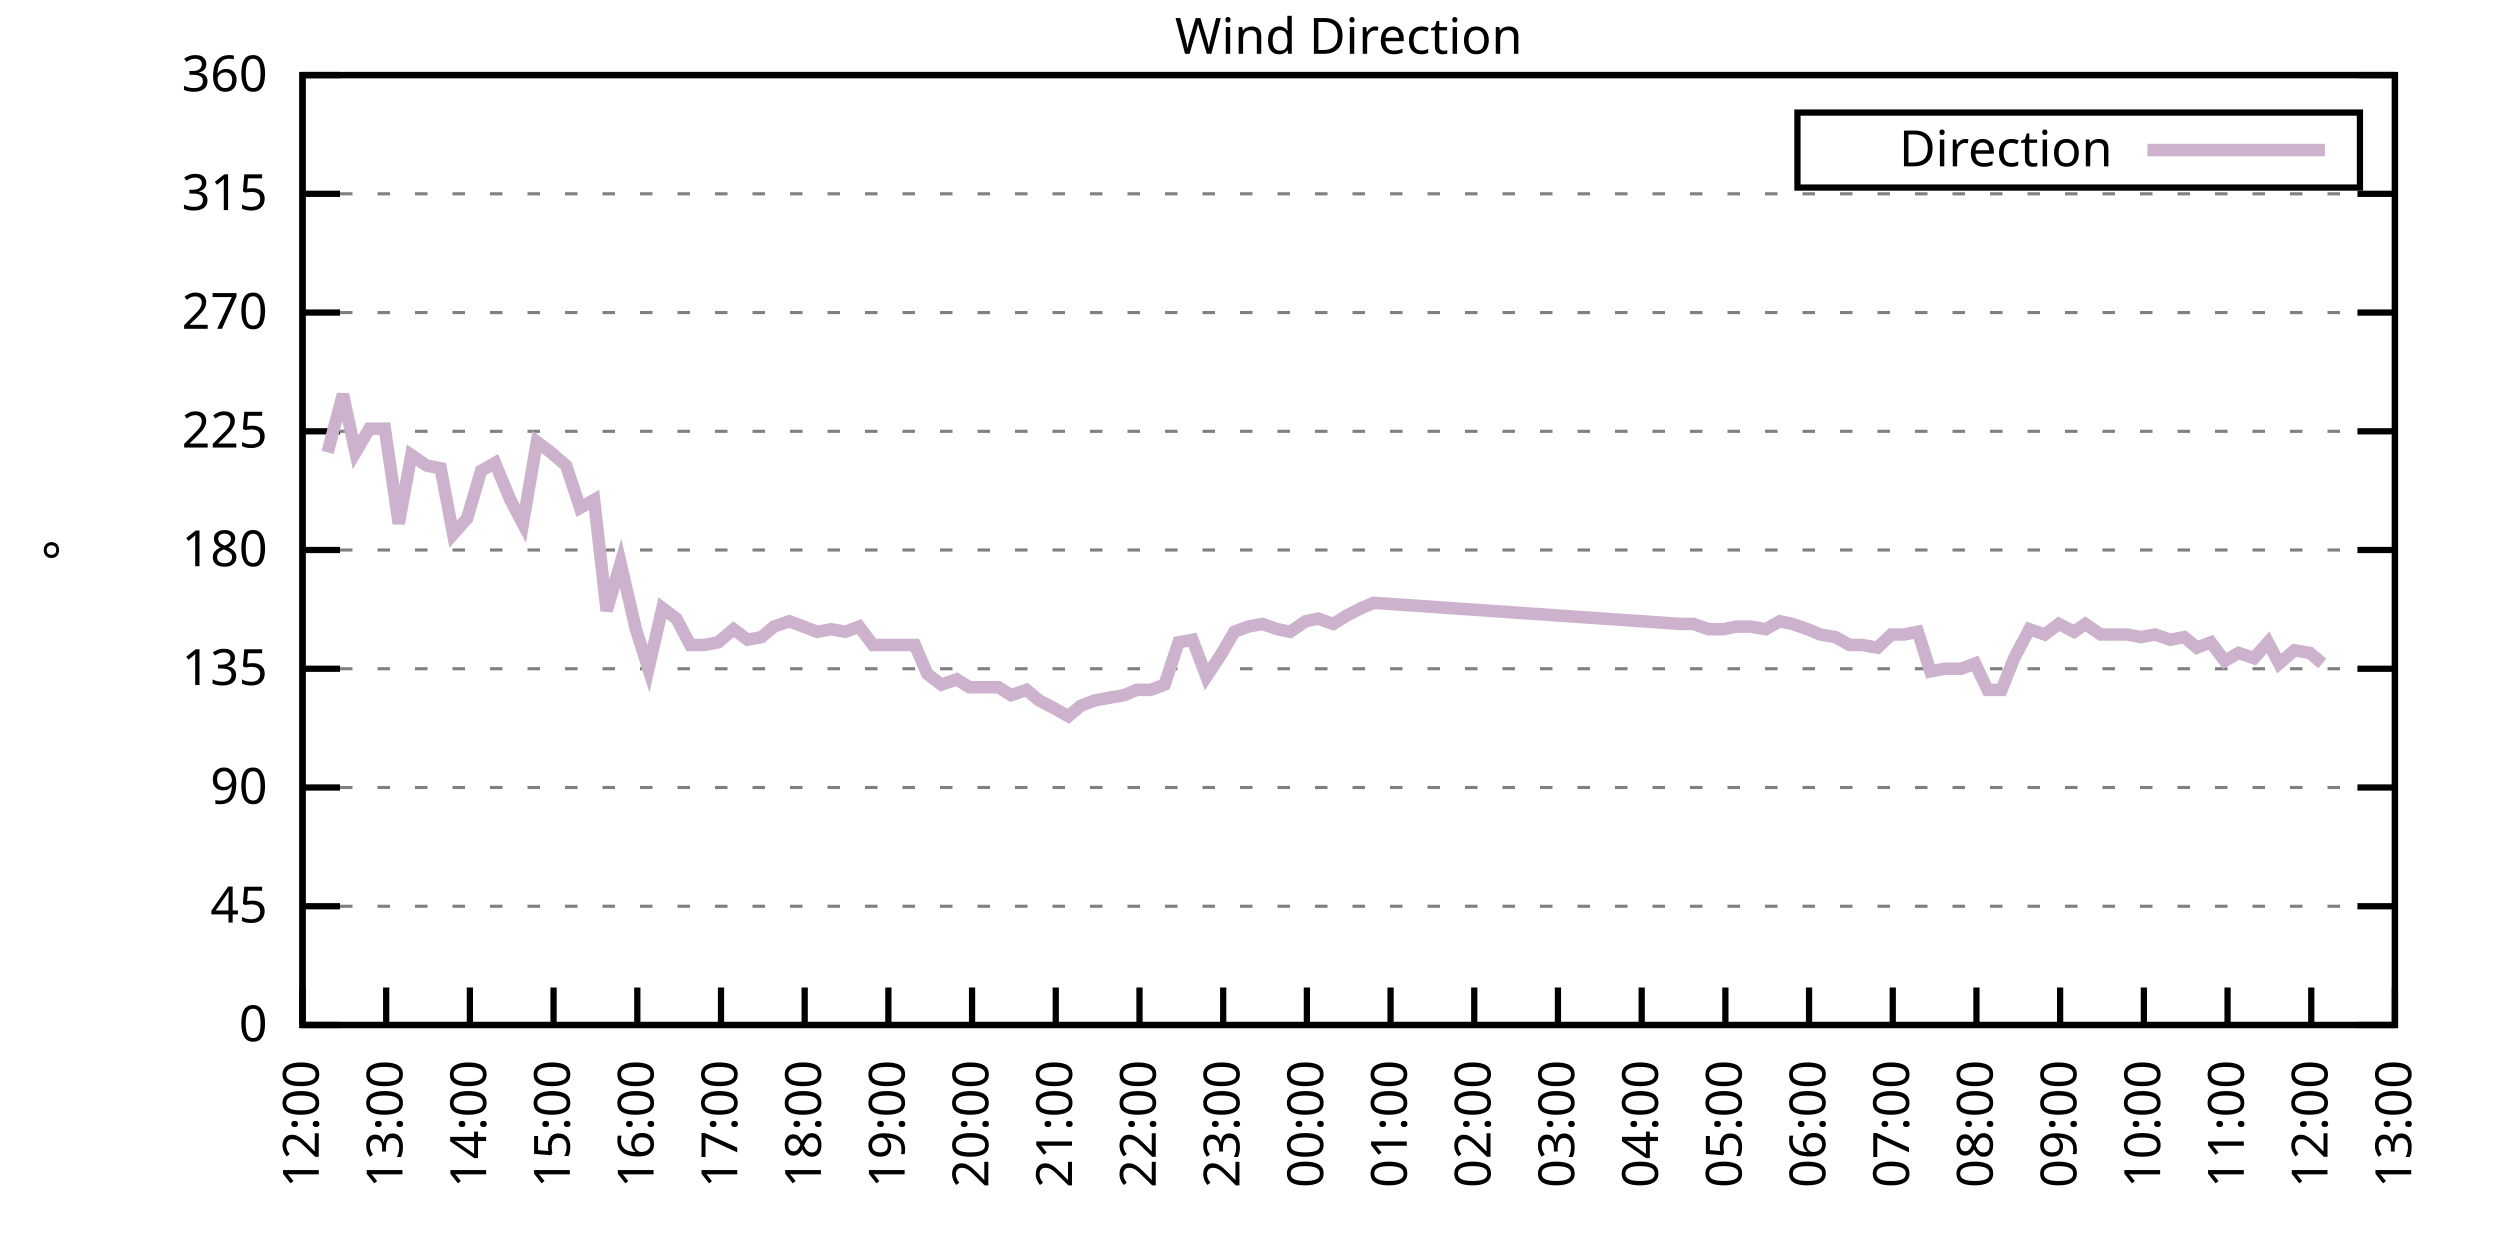
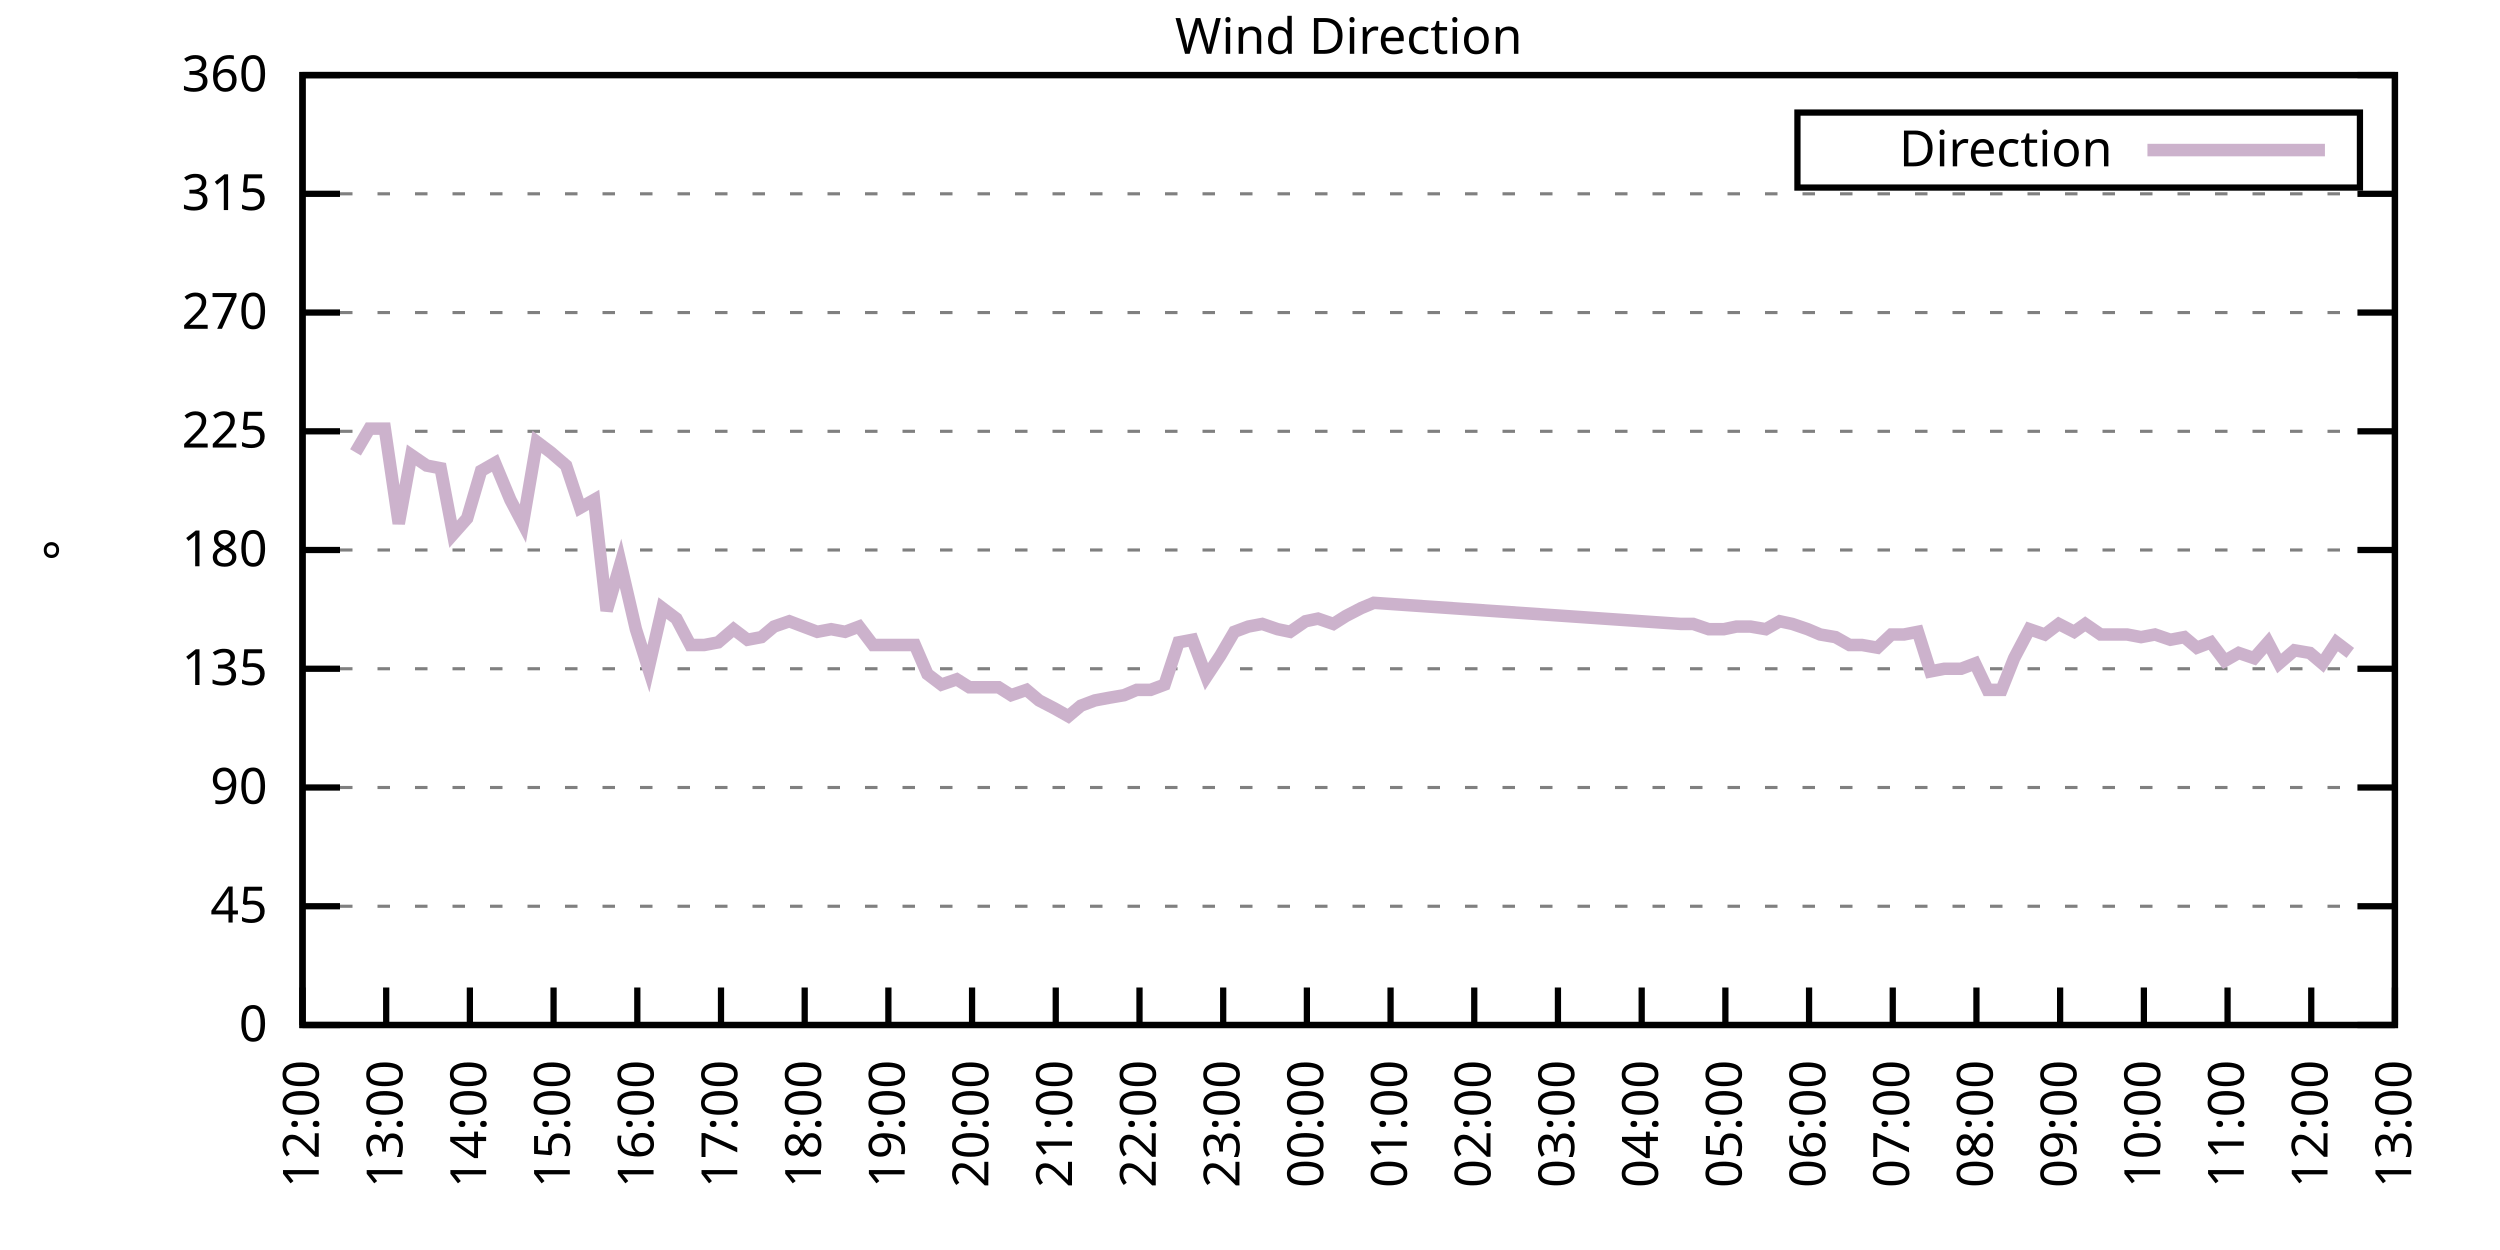
<svg xmlns="http://www.w3.org/2000/svg" xmlns:xlink="http://www.w3.org/1999/xlink" width="400" height="200" viewBox="0 0 400 200">
  <g id="gnuplot_canvas">
    <rect x="0" y="0" width="400" height="200" fill="none" />
    <defs>
      <circle id="gpDot" r="0.5" stroke-width="0.5" stroke="currentColor" />
      <path id="gpPt0" stroke-width="0.333" stroke="currentColor" d="M-1,0 h2 M0,-1 v2" />
      <path id="gpPt1" stroke-width="0.333" stroke="currentColor" d="M-1,-1 L1,1 M1,-1 L-1,1" />
      <path id="gpPt2" stroke-width="0.333" stroke="currentColor" d="M-1,0 L1,0 M0,-1 L0,1 M-1,-1 L1,1 M-1,1 L1,-1" />
      <rect id="gpPt3" stroke-width="0.333" stroke="currentColor" x="-1" y="-1" width="2" height="2" />
      <rect id="gpPt4" stroke-width="0.333" stroke="currentColor" fill="currentColor" x="-1" y="-1" width="2" height="2" />
      <circle id="gpPt5" stroke-width="0.333" stroke="currentColor" cx="0" cy="0" r="1" />
      <use xlink:href="#gpPt5" id="gpPt6" fill="currentColor" stroke="none" />
      <path id="gpPt7" stroke-width="0.333" stroke="currentColor" d="M0,-1.33 L-1.33,0.67 L1.33,0.67 z" />
      <use xlink:href="#gpPt7" id="gpPt8" fill="currentColor" stroke="none" />
      <use xlink:href="#gpPt7" id="gpPt9" stroke="currentColor" transform="rotate(180)" />
      <use xlink:href="#gpPt9" id="gpPt10" fill="currentColor" stroke="none" />
      <use xlink:href="#gpPt3" id="gpPt11" stroke="currentColor" transform="rotate(45)" />
      <use xlink:href="#gpPt11" id="gpPt12" fill="currentColor" stroke="none" />
      <path id="gpPt13" stroke-width="0.333" stroke="currentColor" d="M0,1.330 L1.265,0.411 L0.782,-1.067 L-0.782,-1.076 L-1.265,0.411 z" />
      <use xlink:href="#gpPt13" id="gpPt14" fill="currentColor" stroke="none" />
      <filter id="textbox" filterUnits="objectBoundingBox" x="0" y="0" height="1" width="1">
        <feFlood flood-color="white" flood-opacity="1" result="bgnd" />
        <feComposite in="SourceGraphic" in2="bgnd" operator="atop" />
      </filter>
      <filter id="greybox" filterUnits="objectBoundingBox" x="0" y="0" height="1" width="1">
        <feFlood flood-color="lightgrey" flood-opacity="1" result="grey" />
        <feComposite in="SourceGraphic" in2="grey" operator="atop" />
      </filter>
    </defs>
    <g fill="none" color="white" stroke="currentColor" stroke-width="1.00" stroke-linecap="butt" stroke-linejoin="miter">
</g>
    <g fill="none" color="black" stroke="currentColor" stroke-width="1.00" stroke-linecap="butt" stroke-linejoin="miter">
      <g stroke="none" shape-rendering="crispEdges">
        <polygon fill="rgb(255, 255, 255)" points="48.40,164.00 383.18,164.00 383.18,12.02 48.40,12.02 " />
      </g>
    </g>
    <g fill="none" color="black" stroke="currentColor" stroke-width="1.00" stroke-linecap="butt" stroke-linejoin="miter">
</g>
    <g fill="none" color="black" stroke="black" stroke-width="0.50" stroke-linecap="butt" stroke-linejoin="miter">
</g>
    <g fill="none" color="gray" stroke="currentColor" stroke-width="0.50" stroke-linecap="butt" stroke-linejoin="miter">
      <path stroke="gray" stroke-dasharray="2,4" class="gridline" d="M48.40,164.00 L383.19,164.00  " />
    </g>
    <g fill="none" color="gray" stroke="gray" stroke-width="1.00" stroke-linecap="butt" stroke-linejoin="miter">
</g>
    <g fill="none" color="black" stroke="currentColor" stroke-width="1.00" stroke-linecap="butt" stroke-linejoin="miter">
      <path stroke="black" d="M48.40,164.00 L54.40,164.00 M383.19,164.00 L377.19,164.00  " />
      <g transform="translate(42.80,166.60)" stroke="none" fill="black" font-family="Sans" font-size="8.00" text-anchor="end">
        <text>
          <tspan font-family="Sans"> 0</tspan>
        </text>
      </g>
    </g>
    <g fill="none" color="black" stroke="currentColor" stroke-width="1.00" stroke-linecap="butt" stroke-linejoin="miter">
</g>
    <g fill="none" color="black" stroke="black" stroke-width="0.50" stroke-linecap="butt" stroke-linejoin="miter">
</g>
    <g fill="none" color="gray" stroke="currentColor" stroke-width="0.50" stroke-linecap="butt" stroke-linejoin="miter">
      <path stroke="gray" stroke-dasharray="2,4" class="gridline" d="M48.40,145.00 L383.19,145.00  " />
    </g>
    <g fill="none" color="gray" stroke="gray" stroke-width="1.00" stroke-linecap="butt" stroke-linejoin="miter">
</g>
    <g fill="none" color="black" stroke="currentColor" stroke-width="1.00" stroke-linecap="butt" stroke-linejoin="miter">
      <path stroke="black" d="M48.40,145.00 L54.40,145.00 M383.19,145.00 L377.19,145.00  " />
      <g transform="translate(42.80,147.60)" stroke="none" fill="black" font-family="Sans" font-size="8.00" text-anchor="end">
        <text>
          <tspan font-family="Sans"> 45</tspan>
        </text>
      </g>
    </g>
    <g fill="none" color="black" stroke="currentColor" stroke-width="1.00" stroke-linecap="butt" stroke-linejoin="miter">
</g>
    <g fill="none" color="black" stroke="black" stroke-width="0.50" stroke-linecap="butt" stroke-linejoin="miter">
</g>
    <g fill="none" color="gray" stroke="currentColor" stroke-width="0.50" stroke-linecap="butt" stroke-linejoin="miter">
      <path stroke="gray" stroke-dasharray="2,4" class="gridline" d="M48.40,126.00 L383.19,126.00  " />
    </g>
    <g fill="none" color="gray" stroke="gray" stroke-width="1.00" stroke-linecap="butt" stroke-linejoin="miter">
</g>
    <g fill="none" color="black" stroke="currentColor" stroke-width="1.00" stroke-linecap="butt" stroke-linejoin="miter">
      <path stroke="black" d="M48.40,126.00 L54.40,126.00 M383.19,126.00 L377.19,126.00  " />
      <g transform="translate(42.80,128.60)" stroke="none" fill="black" font-family="Sans" font-size="8.00" text-anchor="end">
        <text>
          <tspan font-family="Sans"> 90</tspan>
        </text>
      </g>
    </g>
    <g fill="none" color="black" stroke="currentColor" stroke-width="1.00" stroke-linecap="butt" stroke-linejoin="miter">
</g>
    <g fill="none" color="black" stroke="black" stroke-width="0.50" stroke-linecap="butt" stroke-linejoin="miter">
</g>
    <g fill="none" color="gray" stroke="currentColor" stroke-width="0.50" stroke-linecap="butt" stroke-linejoin="miter">
      <path stroke="gray" stroke-dasharray="2,4" class="gridline" d="M48.40,107.00 L383.19,107.00  " />
    </g>
    <g fill="none" color="gray" stroke="gray" stroke-width="1.00" stroke-linecap="butt" stroke-linejoin="miter">
</g>
    <g fill="none" color="black" stroke="currentColor" stroke-width="1.00" stroke-linecap="butt" stroke-linejoin="miter">
      <path stroke="black" d="M48.40,107.00 L54.40,107.00 M383.19,107.00 L377.19,107.00  " />
      <g transform="translate(42.80,109.60)" stroke="none" fill="black" font-family="Sans" font-size="8.00" text-anchor="end">
        <text>
          <tspan font-family="Sans"> 135</tspan>
        </text>
      </g>
    </g>
    <g fill="none" color="black" stroke="currentColor" stroke-width="1.00" stroke-linecap="butt" stroke-linejoin="miter">
</g>
    <g fill="none" color="black" stroke="black" stroke-width="0.50" stroke-linecap="butt" stroke-linejoin="miter">
</g>
    <g fill="none" color="gray" stroke="currentColor" stroke-width="0.50" stroke-linecap="butt" stroke-linejoin="miter">
      <path stroke="gray" stroke-dasharray="2,4" class="gridline" d="M48.40,88.00 L383.19,88.00  " />
    </g>
    <g fill="none" color="gray" stroke="gray" stroke-width="1.00" stroke-linecap="butt" stroke-linejoin="miter">
</g>
    <g fill="none" color="black" stroke="currentColor" stroke-width="1.00" stroke-linecap="butt" stroke-linejoin="miter">
      <path stroke="black" d="M48.40,88.00 L54.40,88.00 M383.19,88.00 L377.19,88.00  " />
      <g transform="translate(42.80,90.60)" stroke="none" fill="black" font-family="Sans" font-size="8.00" text-anchor="end">
        <text>
          <tspan font-family="Sans"> 180</tspan>
        </text>
      </g>
    </g>
    <g fill="none" color="black" stroke="currentColor" stroke-width="1.00" stroke-linecap="butt" stroke-linejoin="miter">
</g>
    <g fill="none" color="black" stroke="black" stroke-width="0.50" stroke-linecap="butt" stroke-linejoin="miter">
</g>
    <g fill="none" color="gray" stroke="currentColor" stroke-width="0.50" stroke-linecap="butt" stroke-linejoin="miter">
      <path stroke="gray" stroke-dasharray="2,4" class="gridline" d="M48.40,69.01 L383.19,69.01  " />
    </g>
    <g fill="none" color="gray" stroke="gray" stroke-width="1.00" stroke-linecap="butt" stroke-linejoin="miter">
</g>
    <g fill="none" color="black" stroke="currentColor" stroke-width="1.00" stroke-linecap="butt" stroke-linejoin="miter">
      <path stroke="black" d="M48.40,69.01 L54.40,69.01 M383.19,69.01 L377.19,69.01  " />
      <g transform="translate(42.80,71.61)" stroke="none" fill="black" font-family="Sans" font-size="8.00" text-anchor="end">
        <text>
          <tspan font-family="Sans"> 225</tspan>
        </text>
      </g>
    </g>
    <g fill="none" color="black" stroke="currentColor" stroke-width="1.00" stroke-linecap="butt" stroke-linejoin="miter">
</g>
    <g fill="none" color="black" stroke="black" stroke-width="0.50" stroke-linecap="butt" stroke-linejoin="miter">
</g>
    <g fill="none" color="gray" stroke="currentColor" stroke-width="0.50" stroke-linecap="butt" stroke-linejoin="miter">
      <path stroke="gray" stroke-dasharray="2,4" class="gridline" d="M48.40,50.01 L383.19,50.01  " />
    </g>
    <g fill="none" color="gray" stroke="gray" stroke-width="1.00" stroke-linecap="butt" stroke-linejoin="miter">
</g>
    <g fill="none" color="black" stroke="currentColor" stroke-width="1.00" stroke-linecap="butt" stroke-linejoin="miter">
      <path stroke="black" d="M48.40,50.01 L54.40,50.01 M383.19,50.01 L377.19,50.01  " />
      <g transform="translate(42.80,52.61)" stroke="none" fill="black" font-family="Sans" font-size="8.00" text-anchor="end">
        <text>
          <tspan font-family="Sans"> 270</tspan>
        </text>
      </g>
    </g>
    <g fill="none" color="black" stroke="currentColor" stroke-width="1.00" stroke-linecap="butt" stroke-linejoin="miter">
</g>
    <g fill="none" color="black" stroke="black" stroke-width="0.50" stroke-linecap="butt" stroke-linejoin="miter">
</g>
    <g fill="none" color="gray" stroke="currentColor" stroke-width="0.50" stroke-linecap="butt" stroke-linejoin="miter">
      <path stroke="gray" stroke-dasharray="2,4" class="gridline" d="M48.40,31.01 L383.19,31.01  " />
    </g>
    <g fill="none" color="gray" stroke="gray" stroke-width="1.00" stroke-linecap="butt" stroke-linejoin="miter">
</g>
    <g fill="none" color="black" stroke="currentColor" stroke-width="1.00" stroke-linecap="butt" stroke-linejoin="miter">
      <path stroke="black" d="M48.40,31.01 L54.40,31.01 M383.19,31.01 L377.19,31.01  " />
      <g transform="translate(42.80,33.61)" stroke="none" fill="black" font-family="Sans" font-size="8.00" text-anchor="end">
        <text>
          <tspan font-family="Sans"> 315</tspan>
        </text>
      </g>
    </g>
    <g fill="none" color="black" stroke="currentColor" stroke-width="1.00" stroke-linecap="butt" stroke-linejoin="miter">
</g>
    <g fill="none" color="black" stroke="black" stroke-width="0.50" stroke-linecap="butt" stroke-linejoin="miter">
</g>
    <g fill="none" color="gray" stroke="currentColor" stroke-width="0.50" stroke-linecap="butt" stroke-linejoin="miter">
      <path stroke="gray" stroke-dasharray="2,4" class="gridline" d="M48.40,12.01 L383.19,12.01  " />
    </g>
    <g fill="none" color="gray" stroke="gray" stroke-width="1.00" stroke-linecap="butt" stroke-linejoin="miter">
</g>
    <g fill="none" color="black" stroke="currentColor" stroke-width="1.00" stroke-linecap="butt" stroke-linejoin="miter">
      <path stroke="black" d="M48.40,12.01 L54.40,12.01 M383.19,12.01 L377.19,12.01  " />
      <g transform="translate(42.80,14.61)" stroke="none" fill="black" font-family="Sans" font-size="8.00" text-anchor="end">
        <text>
          <tspan font-family="Sans"> 360</tspan>
        </text>
      </g>
    </g>
    <g fill="none" color="black" stroke="currentColor" stroke-width="1.00" stroke-linecap="butt" stroke-linejoin="miter">
      <path stroke="black" d="M48.40,164.00 L48.40,158.00  " />
      <g transform="translate(51.00,169.60) rotate(270.00)" stroke="none" fill="black" font-family="Sans" font-size="8.00" text-anchor="end">
        <text>
          <tspan font-family="Sans">12:00</tspan>
        </text>
      </g>
    </g>
    <g fill="none" color="black" stroke="currentColor" stroke-width="1.00" stroke-linecap="butt" stroke-linejoin="miter">
      <path stroke="black" d="M61.79,164.00 L61.79,158.00  " />
      <g transform="translate(64.39,169.60) rotate(270.00)" stroke="none" fill="black" font-family="Sans" font-size="8.00" text-anchor="end">
        <text>
          <tspan font-family="Sans">13:00</tspan>
        </text>
      </g>
    </g>
    <g fill="none" color="black" stroke="currentColor" stroke-width="1.00" stroke-linecap="butt" stroke-linejoin="miter">
      <path stroke="black" d="M75.18,164.00 L75.18,158.00  " />
      <g transform="translate(77.78,169.60) rotate(270.00)" stroke="none" fill="black" font-family="Sans" font-size="8.00" text-anchor="end">
        <text>
          <tspan font-family="Sans">14:00</tspan>
        </text>
      </g>
    </g>
    <g fill="none" color="black" stroke="currentColor" stroke-width="1.00" stroke-linecap="butt" stroke-linejoin="miter">
      <path stroke="black" d="M88.57,164.00 L88.57,158.00  " />
      <g transform="translate(91.17,169.60) rotate(270.00)" stroke="none" fill="black" font-family="Sans" font-size="8.00" text-anchor="end">
        <text>
          <tspan font-family="Sans">15:00</tspan>
        </text>
      </g>
    </g>
    <g fill="none" color="black" stroke="currentColor" stroke-width="1.00" stroke-linecap="butt" stroke-linejoin="miter">
      <path stroke="black" d="M101.97,164.00 L101.97,158.00  " />
      <g transform="translate(104.57,169.60) rotate(270.00)" stroke="none" fill="black" font-family="Sans" font-size="8.00" text-anchor="end">
        <text>
          <tspan font-family="Sans">16:00</tspan>
        </text>
      </g>
    </g>
    <g fill="none" color="black" stroke="currentColor" stroke-width="1.00" stroke-linecap="butt" stroke-linejoin="miter">
      <path stroke="black" d="M115.36,164.00 L115.36,158.00  " />
      <g transform="translate(117.96,169.60) rotate(270.00)" stroke="none" fill="black" font-family="Sans" font-size="8.00" text-anchor="end">
        <text>
          <tspan font-family="Sans">17:00</tspan>
        </text>
      </g>
    </g>
    <g fill="none" color="black" stroke="currentColor" stroke-width="1.00" stroke-linecap="butt" stroke-linejoin="miter">
      <path stroke="black" d="M128.75,164.00 L128.75,158.00  " />
      <g transform="translate(131.35,169.60) rotate(270.00)" stroke="none" fill="black" font-family="Sans" font-size="8.00" text-anchor="end">
        <text>
          <tspan font-family="Sans">18:00</tspan>
        </text>
      </g>
    </g>
    <g fill="none" color="black" stroke="currentColor" stroke-width="1.00" stroke-linecap="butt" stroke-linejoin="miter">
      <path stroke="black" d="M142.14,164.00 L142.14,158.00  " />
      <g transform="translate(144.74,169.60) rotate(270.00)" stroke="none" fill="black" font-family="Sans" font-size="8.00" text-anchor="end">
        <text>
          <tspan font-family="Sans">19:00</tspan>
        </text>
      </g>
    </g>
    <g fill="none" color="black" stroke="currentColor" stroke-width="1.00" stroke-linecap="butt" stroke-linejoin="miter">
      <path stroke="black" d="M155.53,164.00 L155.53,158.00  " />
      <g transform="translate(158.13,169.60) rotate(270.00)" stroke="none" fill="black" font-family="Sans" font-size="8.00" text-anchor="end">
        <text>
          <tspan font-family="Sans">20:00</tspan>
        </text>
      </g>
    </g>
    <g fill="none" color="black" stroke="currentColor" stroke-width="1.00" stroke-linecap="butt" stroke-linejoin="miter">
      <path stroke="black" d="M168.92,164.00 L168.92,158.00  " />
      <g transform="translate(171.52,169.60) rotate(270.00)" stroke="none" fill="black" font-family="Sans" font-size="8.00" text-anchor="end">
        <text>
          <tspan font-family="Sans">21:00</tspan>
        </text>
      </g>
    </g>
    <g fill="none" color="black" stroke="currentColor" stroke-width="1.00" stroke-linecap="butt" stroke-linejoin="miter">
      <path stroke="black" d="M182.32,164.00 L182.32,158.00  " />
      <g transform="translate(184.92,169.60) rotate(270.00)" stroke="none" fill="black" font-family="Sans" font-size="8.00" text-anchor="end">
        <text>
          <tspan font-family="Sans">22:00</tspan>
        </text>
      </g>
    </g>
    <g fill="none" color="black" stroke="currentColor" stroke-width="1.00" stroke-linecap="butt" stroke-linejoin="miter">
      <path stroke="black" d="M195.71,164.00 L195.71,158.00  " />
      <g transform="translate(198.31,169.60) rotate(270.00)" stroke="none" fill="black" font-family="Sans" font-size="8.00" text-anchor="end">
        <text>
          <tspan font-family="Sans">23:00</tspan>
        </text>
      </g>
    </g>
    <g fill="none" color="black" stroke="currentColor" stroke-width="1.00" stroke-linecap="butt" stroke-linejoin="miter">
      <path stroke="black" d="M209.10,164.00 L209.10,158.00  " />
      <g transform="translate(211.70,169.60) rotate(270.00)" stroke="none" fill="black" font-family="Sans" font-size="8.00" text-anchor="end">
        <text>
          <tspan font-family="Sans">00:00</tspan>
        </text>
      </g>
    </g>
    <g fill="none" color="black" stroke="currentColor" stroke-width="1.00" stroke-linecap="butt" stroke-linejoin="miter">
      <path stroke="black" d="M222.49,164.00 L222.49,158.00  " />
      <g transform="translate(225.09,169.60) rotate(270.00)" stroke="none" fill="black" font-family="Sans" font-size="8.00" text-anchor="end">
        <text>
          <tspan font-family="Sans">01:00</tspan>
        </text>
      </g>
    </g>
    <g fill="none" color="black" stroke="currentColor" stroke-width="1.00" stroke-linecap="butt" stroke-linejoin="miter">
      <path stroke="black" d="M235.88,164.00 L235.88,158.00  " />
      <g transform="translate(238.48,169.60) rotate(270.00)" stroke="none" fill="black" font-family="Sans" font-size="8.00" text-anchor="end">
        <text>
          <tspan font-family="Sans">02:00</tspan>
        </text>
      </g>
    </g>
    <g fill="none" color="black" stroke="currentColor" stroke-width="1.00" stroke-linecap="butt" stroke-linejoin="miter">
      <path stroke="black" d="M249.27,164.00 L249.27,158.00  " />
      <g transform="translate(251.87,169.60) rotate(270.00)" stroke="none" fill="black" font-family="Sans" font-size="8.00" text-anchor="end">
        <text>
          <tspan font-family="Sans">03:00</tspan>
        </text>
      </g>
    </g>
    <g fill="none" color="black" stroke="currentColor" stroke-width="1.00" stroke-linecap="butt" stroke-linejoin="miter">
      <path stroke="black" d="M262.67,164.00 L262.67,158.00  " />
      <g transform="translate(265.27,169.60) rotate(270.00)" stroke="none" fill="black" font-family="Sans" font-size="8.00" text-anchor="end">
        <text>
          <tspan font-family="Sans">04:00</tspan>
        </text>
      </g>
    </g>
    <g fill="none" color="black" stroke="currentColor" stroke-width="1.00" stroke-linecap="butt" stroke-linejoin="miter">
      <path stroke="black" d="M276.06,164.00 L276.06,158.00  " />
      <g transform="translate(278.66,169.60) rotate(270.00)" stroke="none" fill="black" font-family="Sans" font-size="8.00" text-anchor="end">
        <text>
          <tspan font-family="Sans">05:00</tspan>
        </text>
      </g>
    </g>
    <g fill="none" color="black" stroke="currentColor" stroke-width="1.00" stroke-linecap="butt" stroke-linejoin="miter">
      <path stroke="black" d="M289.45,164.00 L289.45,158.00  " />
      <g transform="translate(292.05,169.60) rotate(270.00)" stroke="none" fill="black" font-family="Sans" font-size="8.00" text-anchor="end">
        <text>
          <tspan font-family="Sans">06:00</tspan>
        </text>
      </g>
    </g>
    <g fill="none" color="black" stroke="currentColor" stroke-width="1.00" stroke-linecap="butt" stroke-linejoin="miter">
      <path stroke="black" d="M302.84,164.00 L302.84,158.00  " />
      <g transform="translate(305.44,169.60) rotate(270.00)" stroke="none" fill="black" font-family="Sans" font-size="8.00" text-anchor="end">
        <text>
          <tspan font-family="Sans">07:00</tspan>
        </text>
      </g>
    </g>
    <g fill="none" color="black" stroke="currentColor" stroke-width="1.00" stroke-linecap="butt" stroke-linejoin="miter">
      <path stroke="black" d="M316.23,164.00 L316.23,158.00  " />
      <g transform="translate(318.83,169.60) rotate(270.00)" stroke="none" fill="black" font-family="Sans" font-size="8.00" text-anchor="end">
        <text>
          <tspan font-family="Sans">08:00</tspan>
        </text>
      </g>
    </g>
    <g fill="none" color="black" stroke="currentColor" stroke-width="1.00" stroke-linecap="butt" stroke-linejoin="miter">
      <path stroke="black" d="M329.62,164.00 L329.62,158.00  " />
      <g transform="translate(332.22,169.60) rotate(270.00)" stroke="none" fill="black" font-family="Sans" font-size="8.00" text-anchor="end">
        <text>
          <tspan font-family="Sans">09:00</tspan>
        </text>
      </g>
    </g>
    <g fill="none" color="black" stroke="currentColor" stroke-width="1.00" stroke-linecap="butt" stroke-linejoin="miter">
      <path stroke="black" d="M343.02,164.00 L343.02,158.00  " />
      <g transform="translate(345.62,169.60) rotate(270.00)" stroke="none" fill="black" font-family="Sans" font-size="8.00" text-anchor="end">
        <text>
          <tspan font-family="Sans">10:00</tspan>
        </text>
      </g>
    </g>
    <g fill="none" color="black" stroke="currentColor" stroke-width="1.00" stroke-linecap="butt" stroke-linejoin="miter">
      <path stroke="black" d="M356.41,164.00 L356.41,158.00  " />
      <g transform="translate(359.01,169.60) rotate(270.00)" stroke="none" fill="black" font-family="Sans" font-size="8.00" text-anchor="end">
        <text>
          <tspan font-family="Sans">11:00</tspan>
        </text>
      </g>
    </g>
    <g fill="none" color="black" stroke="currentColor" stroke-width="1.00" stroke-linecap="butt" stroke-linejoin="miter">
      <path stroke="black" d="M369.80,164.00 L369.80,158.00  " />
      <g transform="translate(372.40,169.60) rotate(270.00)" stroke="none" fill="black" font-family="Sans" font-size="8.00" text-anchor="end">
        <text>
          <tspan font-family="Sans">12:00</tspan>
        </text>
      </g>
    </g>
    <g fill="none" color="black" stroke="currentColor" stroke-width="1.00" stroke-linecap="butt" stroke-linejoin="miter">
      <path stroke="black" d="M383.19,164.00 L383.19,158.00  " />
      <g transform="translate(385.79,169.60) rotate(270.00)" stroke="none" fill="black" font-family="Sans" font-size="8.00" text-anchor="end">
        <text>
          <tspan font-family="Sans">13:00</tspan>
        </text>
      </g>
    </g>
    <g fill="none" color="black" stroke="currentColor" stroke-width="1.00" stroke-linecap="butt" stroke-linejoin="miter">
</g>
    <g fill="none" color="black" stroke="currentColor" stroke-width="1.00" stroke-linecap="butt" stroke-linejoin="miter">
      <path stroke="black" d="M48.40,12.01 L48.40,164.00 L383.19,164.00 L383.19,12.01 L48.40,12.01 Z  " />
    </g>
    <g fill="none" color="black" stroke="currentColor" stroke-width="1.00" stroke-linecap="butt" stroke-linejoin="miter">
</g>
    <g fill="none" color="black" stroke="currentColor" stroke-width="1.00" stroke-linecap="butt" stroke-linejoin="miter">
      <path stroke="black" d="M287.59,30.01 L287.59,18.01 L377.59,18.01 L377.59,30.01 L287.59,30.01 Z  " />
    </g>
    <g id="Wind_direction_plot_1">
      <g fill="none" color="white" stroke="black" stroke-width="2.00" stroke-linecap="butt" stroke-linejoin="miter">
</g>
      <g fill="none" color="black" stroke="currentColor" stroke-width="2.00" stroke-linecap="butt" stroke-linejoin="miter">
        <g transform="translate(337.99,26.61)" stroke="none" fill="black" font-family="Sans" font-size="8.00" text-anchor="end">
          <text>
            <tspan font-family="Sans">Direction</tspan>
          </text>
        </g>
      </g>
      <g fill="none" color="black" stroke="currentColor" stroke-width="2.00" stroke-linecap="butt" stroke-linejoin="miter">
-         <path stroke="rgb(204, 178, 204)" d="M343.59,24.01 L371.99,24.01 M52.42,72.38 L54.87,63.10 L56.88,72.38 L59.11,68.58 L61.57,68.58 L63.80,83.78   L65.81,72.81 L68.26,74.49 L70.50,74.92 L72.50,85.47 L74.74,82.94 L76.97,75.34 L79.20,74.07 L81.66,79.98   L83.66,83.78 L85.90,70.70 L88.13,72.38 L90.58,74.49 L92.82,81.25 L95.05,79.98 L97.06,97.72 L99.29,90.12   L101.74,100.67 L103.75,107.00 L105.98,97.29 L108.22,98.98 L110.45,103.20 L112.68,103.20 L114.91,102.78 L117.37,100.67   L119.60,102.36 L121.83,101.94 L123.84,100.25 L126.29,99.40 L128.53,100.25 L130.76,101.09 L132.99,100.67 L135.22,101.09   L137.45,100.25 L139.69,103.20 L144.15,103.20 L146.38,103.20 L148.39,107.85 L150.62,109.54 L153.08,108.69 L155.09,109.96   L157.54,109.96 L159.77,109.96 L161.78,111.23 L164.24,110.38 L166.25,112.07 L168.70,113.34 L170.93,114.60 L172.94,112.91   L175.17,112.07 L177.41,111.65 L179.86,111.23 L181.87,110.38 L184.10,110.38 L186.33,109.54 L188.57,102.78 L190.80,102.36   L193.03,108.27 L195.26,104.89 L197.49,101.09 L199.73,100.25 L201.96,99.83 L204.41,100.67 L206.42,101.09 L208.88,99.40   L210.88,98.98 L213.34,99.83 L215.35,98.56 L217.80,97.29 L219.81,96.45 L268.92,99.83 L270.92,99.83 L273.38,100.67   L275.83,100.67 L277.84,100.25 L280.07,100.25 L282.53,100.67 L284.76,99.40 L286.77,99.83 L289.23,100.67 L291.23,101.52   L293.69,101.94 L295.92,103.20 L297.93,103.20 L300.39,103.63 L302.62,101.52 L304.63,101.52 L306.86,101.09 L308.87,107.43   L311.10,107.00 L313.78,107.00 L316.01,106.16 L318.02,110.38 L320.25,110.38 L322.26,105.31 L324.71,100.67 L327.17,101.52   L329.40,99.83 L331.86,101.09 L333.64,99.83 L336.10,101.52 L338.10,101.52 L340.34,101.52 L342.57,101.94 L344.80,101.52   L347.26,102.36 L349.49,101.94 L351.50,103.63 L353.73,102.78 L355.96,105.74 L358.19,104.47 L360.65,105.31 L362.88,102.78   L364.66,106.16 L367.12,104.05 L369.58,104.47 L371.58,106.16  " />
+         <path stroke="rgb(204, 178, 204)" d="M343.59,24.01 L371.99,24.01 M56.88,72.38 L59.11,68.58 L61.57,68.58 L63.80,83.78 L65.81,72.81 L68.26,74.49   L70.50,74.92 L72.50,85.47 L74.74,82.94 L76.97,75.34 L79.20,74.07 L81.66,79.98 L83.66,83.78 L85.90,70.70   L88.13,72.38 L90.58,74.49 L92.82,81.25 L95.05,79.98 L97.06,97.72 L99.29,90.12 L101.74,100.67 L103.75,107.00   L105.98,97.29 L108.22,98.98 L110.45,103.20 L112.68,103.20 L114.91,102.78 L117.37,100.67 L119.60,102.36 L121.83,101.94   L123.84,100.25 L126.29,99.40 L128.53,100.25 L130.76,101.09 L132.99,100.67 L135.22,101.09 L137.45,100.25 L139.69,103.20   L144.15,103.20 L146.38,103.20 L148.39,107.85 L150.62,109.54 L153.08,108.69 L155.09,109.96 L157.54,109.96 L159.77,109.96   L161.78,111.23 L164.24,110.38 L166.25,112.07 L168.70,113.34 L170.93,114.60 L172.94,112.91 L175.17,112.07 L177.41,111.65   L179.86,111.23 L181.87,110.38 L184.10,110.38 L186.33,109.54 L188.57,102.78 L190.80,102.36 L193.03,108.27 L195.26,104.89   L197.49,101.09 L199.73,100.25 L201.96,99.83 L204.41,100.67 L206.42,101.09 L208.88,99.40 L210.88,98.98 L213.34,99.83   L215.35,98.56 L217.80,97.29 L219.81,96.45 L268.92,99.83 L270.92,99.83 L273.38,100.67 L275.83,100.67 L277.84,100.25   L280.07,100.25 L282.53,100.67 L284.76,99.40 L286.77,99.83 L289.23,100.67 L291.23,101.52 L293.69,101.94 L295.92,103.20   L297.93,103.20 L300.39,103.63 L302.62,101.52 L304.63,101.52 L306.86,101.09 L308.87,107.43 L311.10,107.00 L313.78,107.00   L316.01,106.16 L318.02,110.38 L320.25,110.38 L322.26,105.31 L324.71,100.67 L327.17,101.52 L329.40,99.83 L331.86,101.09   L333.64,99.83 L336.10,101.52 L338.10,101.52 L340.34,101.52 L342.57,101.94 L344.80,101.52 L347.26,102.36 L349.49,101.94   L351.50,103.63 L353.73,102.78 L355.96,105.74 L358.19,104.47 L360.65,105.31 L362.88,102.78 L364.66,106.16 L367.12,104.05   L369.58,104.47 L371.58,106.16 L373.82,102.78 L376.05,104.47  " />
      </g>
    </g>
    <g fill="none" color="black" stroke="currentColor" stroke-width="2.00" stroke-linecap="butt" stroke-linejoin="miter">
</g>
    <g fill="none" color="black" stroke="black" stroke-width="1.00" stroke-linecap="butt" stroke-linejoin="miter">
</g>
    <g fill="none" color="black" stroke="currentColor" stroke-width="1.00" stroke-linecap="butt" stroke-linejoin="miter">
      <path stroke="black" d="M48.40,12.01 L48.40,164.00 L383.19,164.00 L383.19,12.01 L48.40,12.01 Z  " />
      <g transform="translate(12.80,88.01) rotate(270.00)" stroke="none" fill="black" font-family="Sans" font-size="8.00" text-anchor="middle">
        <text>
          <tspan font-family="Sans">°</tspan>
        </text>
      </g>
    </g>
    <g fill="none" color="black" stroke="currentColor" stroke-width="1.00" stroke-linecap="butt" stroke-linejoin="miter">
</g>
    <g fill="none" color="black" stroke="currentColor" stroke-width="1.00" stroke-linecap="butt" stroke-linejoin="miter">
      <g transform="translate(215.79,8.61)" stroke="none" fill="black" font-family="Sans" font-size="8.00" text-anchor="middle">
        <text>
          <tspan font-family="Sans">Wind Direction</tspan>
        </text>
      </g>
    </g>
    <g fill="none" color="black" stroke="currentColor" stroke-width="1.00" stroke-linecap="butt" stroke-linejoin="miter">
</g>
  </g>
</svg>
